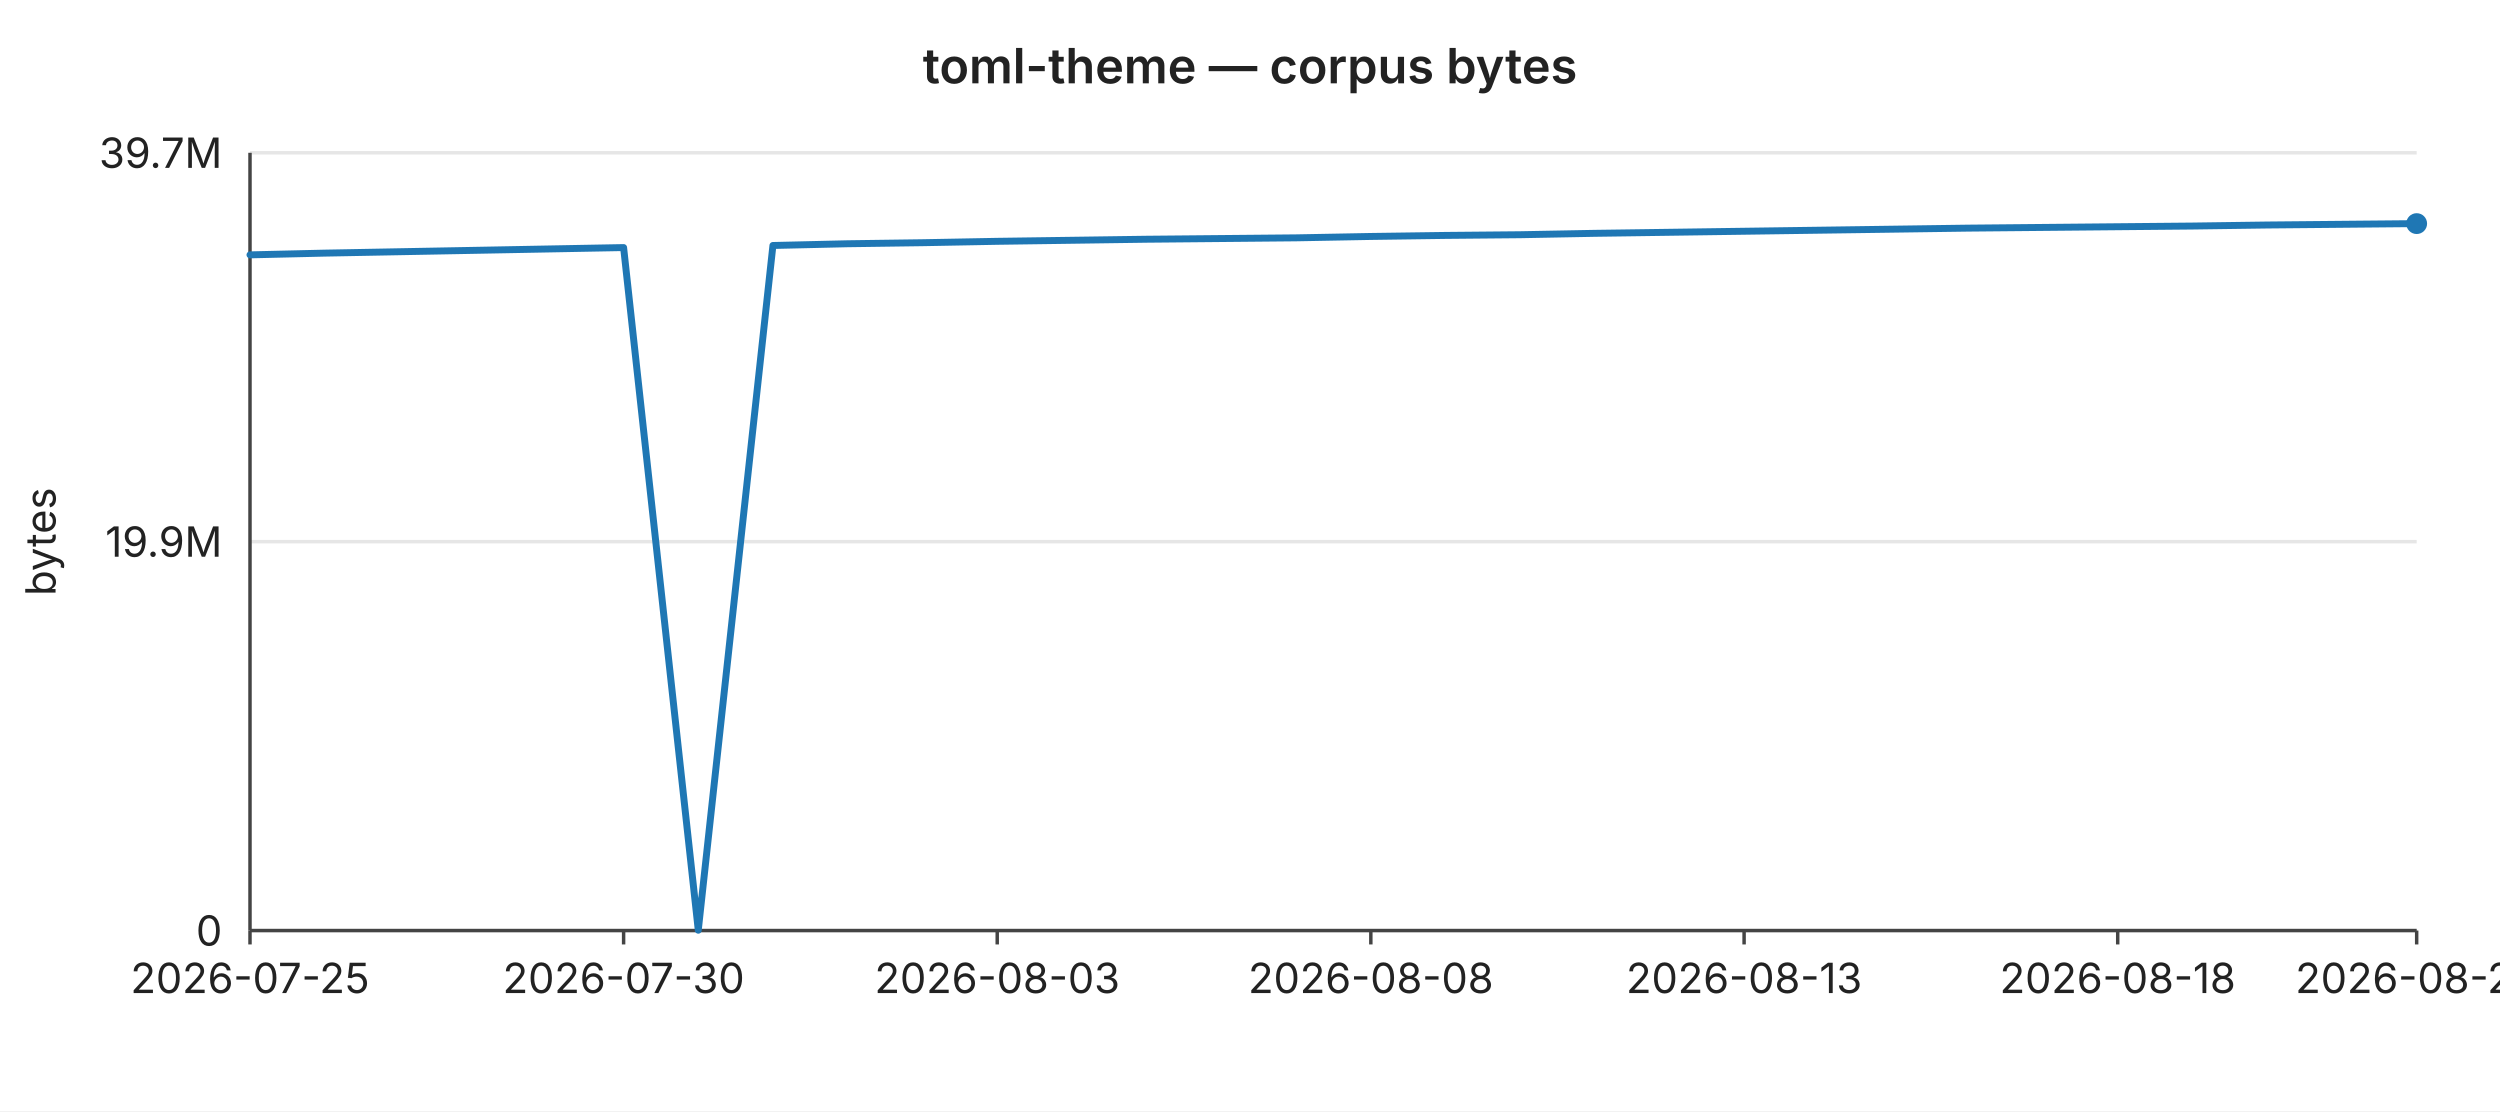
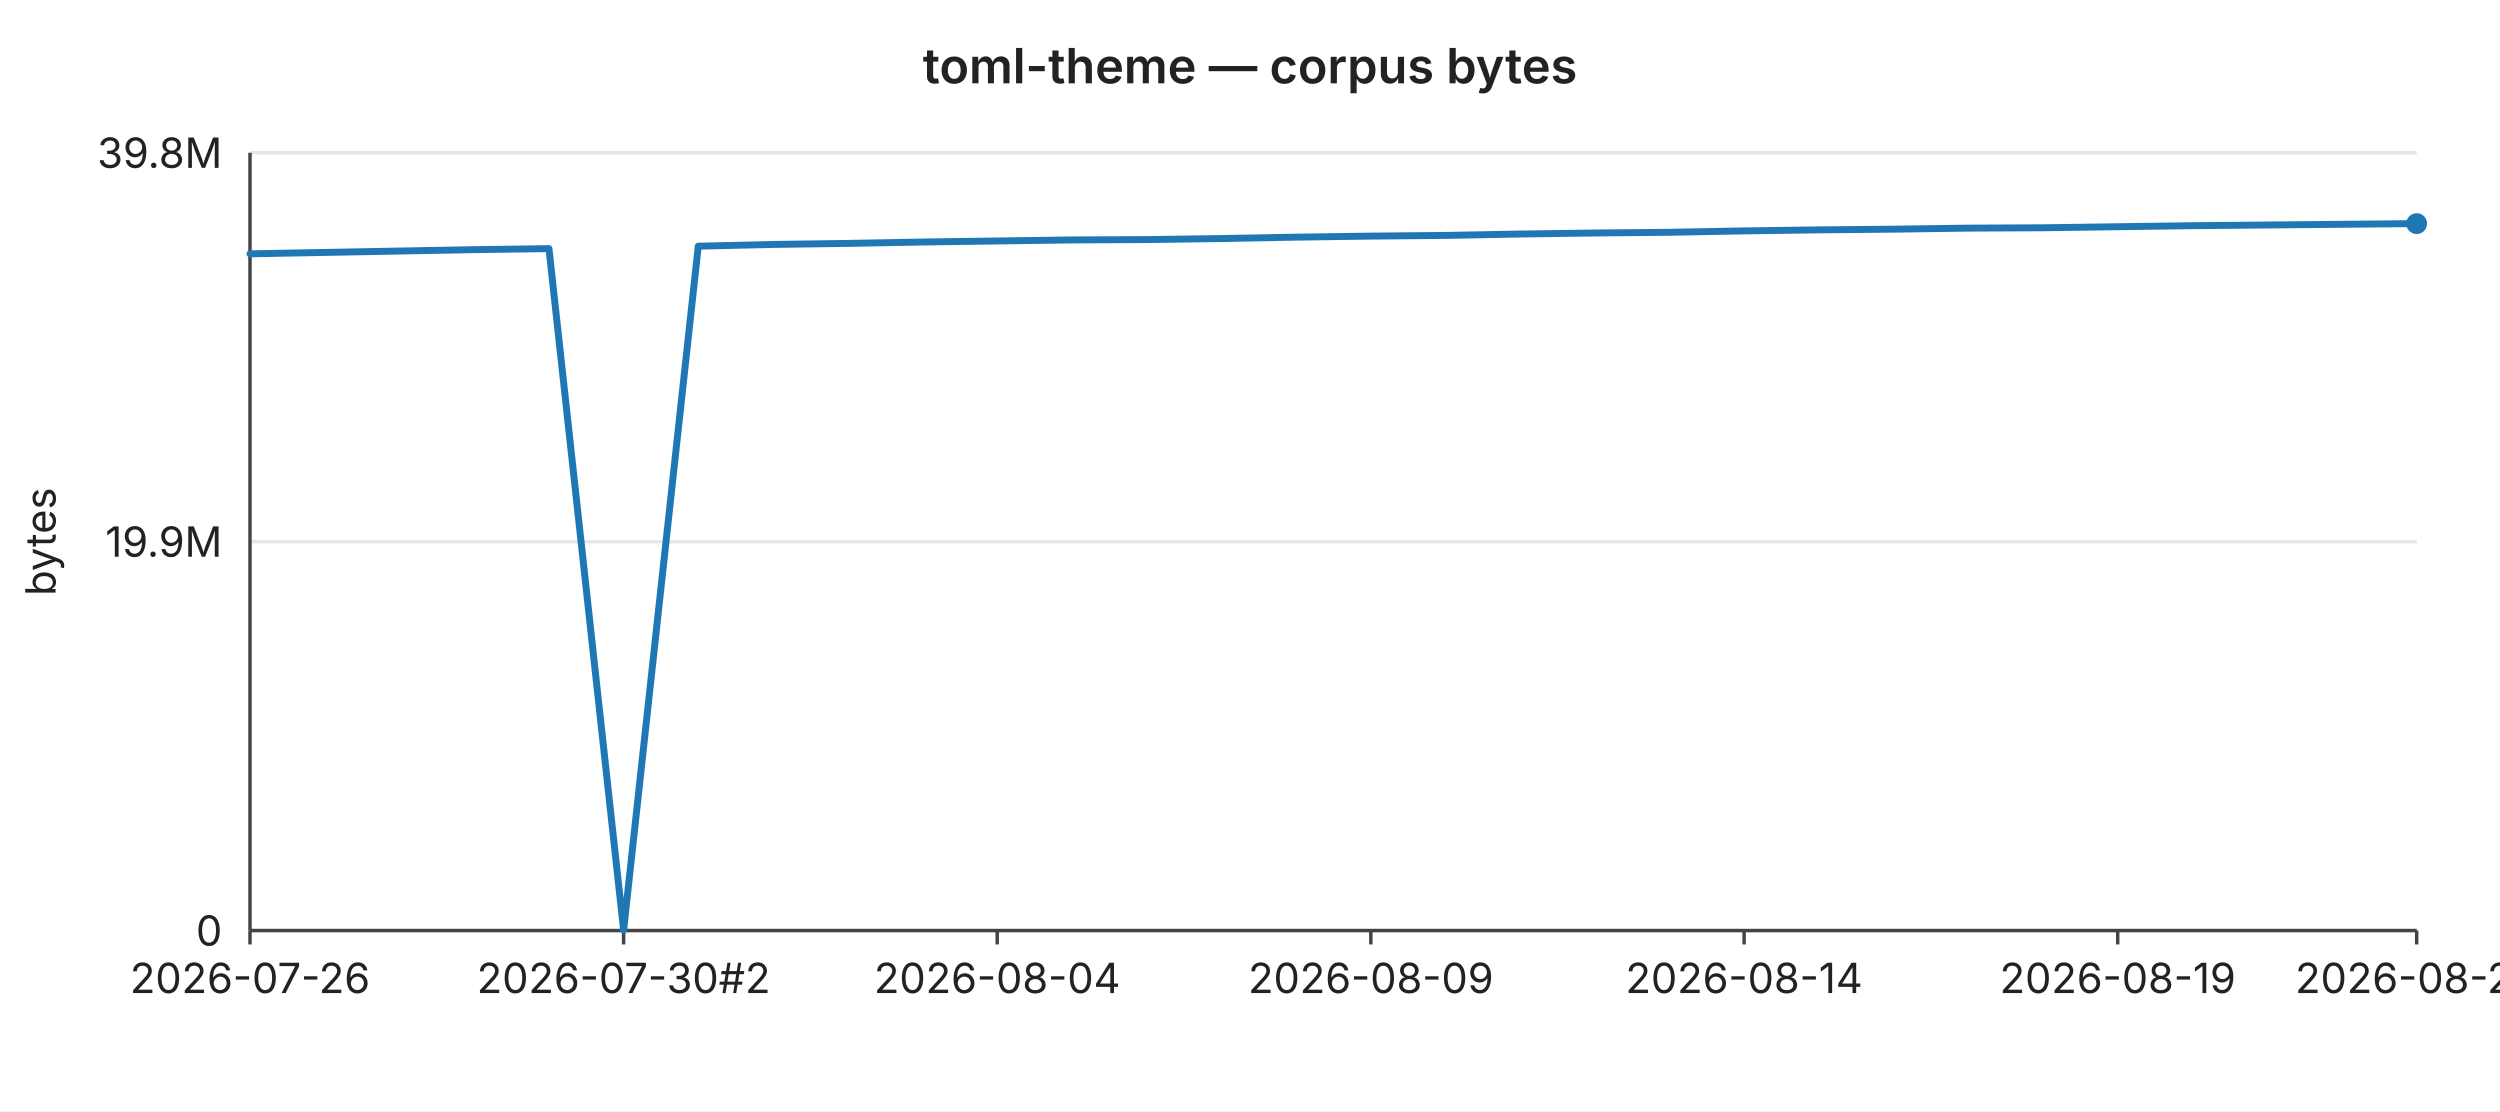
<svg xmlns="http://www.w3.org/2000/svg" width="720" height="320" viewBox="0 0 720 320" font-family="-apple-system,BlinkMacSystemFont,Segoe UI,sans-serif" font-size="12">
  <rect width="720" height="320" fill="#ffffff" />
  <text x="360" y="24" text-anchor="middle" font-size="14" font-weight="600" fill="#222">toml-theme — corpus bytes</text>
  <line x1="72" y1="44.0" x2="696" y2="44.0" stroke="#e6e6e6" stroke-width="1" />
-   <text x="64" y="44.0" text-anchor="end" dominant-baseline="middle" fill="#222">39.7M</text>
+   <text x="64" y="44.0" text-anchor="end" dominant-baseline="middle" fill="#222">39.8M</text>
  <line x1="72" y1="156.0" x2="696" y2="156.0" stroke="#e6e6e6" stroke-width="1" />
  <text x="64" y="156.0" text-anchor="end" dominant-baseline="middle" fill="#222">19.9M</text>
  <line x1="72" y1="268.0" x2="696" y2="268.0" stroke="#e6e6e6" stroke-width="1" />
  <text x="64" y="268.0" text-anchor="end" dominant-baseline="middle" fill="#222">0</text>
  <text x="16" y="156" text-anchor="middle" fill="#222" transform="rotate(-90 16 156)">bytes</text>
  <line x1="72" y1="44" x2="72" y2="268" stroke="#444" stroke-width="1" />
  <line x1="72" y1="268" x2="696" y2="268" stroke="#444" stroke-width="1" />
  <line x1="72.0" y1="268" x2="72.0" y2="272" stroke="#444" stroke-width="1" />
-   <text x="72.0" y="286" text-anchor="middle" fill="#222">2026-07-25</text>
+   <text x="72.0" y="286" text-anchor="middle" fill="#222">2026-07-26</text>
  <line x1="179.6" y1="268" x2="179.6" y2="272" stroke="#444" stroke-width="1" />
-   <text x="179.6" y="286" text-anchor="middle" fill="#222">2026-07-30</text>
+   <text x="179.6" y="286" text-anchor="middle" fill="#222">2026-07-30#2</text>
  <line x1="287.2" y1="268" x2="287.2" y2="272" stroke="#444" stroke-width="1" />
-   <text x="287.2" y="286" text-anchor="middle" fill="#222">2026-08-03</text>
+   <text x="287.2" y="286" text-anchor="middle" fill="#222">2026-08-04</text>
  <line x1="394.8" y1="268" x2="394.8" y2="272" stroke="#444" stroke-width="1" />
-   <text x="394.8" y="286" text-anchor="middle" fill="#222">2026-08-08</text>
+   <text x="394.8" y="286" text-anchor="middle" fill="#222">2026-08-09</text>
  <line x1="502.3" y1="268" x2="502.3" y2="272" stroke="#444" stroke-width="1" />
-   <text x="502.3" y="286" text-anchor="middle" fill="#222">2026-08-13</text>
+   <text x="502.3" y="286" text-anchor="middle" fill="#222">2026-08-14</text>
  <line x1="609.9" y1="268" x2="609.9" y2="272" stroke="#444" stroke-width="1" />
-   <text x="609.9" y="286" text-anchor="middle" fill="#222">2026-08-18</text>
+   <text x="609.9" y="286" text-anchor="middle" fill="#222">2026-08-19</text>
  <line x1="696.0" y1="268" x2="696.0" y2="272" stroke="#444" stroke-width="1" />
-   <text x="696.0" y="286" text-anchor="middle" fill="#222">2026-08-22</text>
-   <polyline fill="none" stroke="#1f77b4" stroke-width="2" stroke-linejoin="round" stroke-linecap="round" points="72.0,73.4 93.5,72.9 115.0,72.5 136.6,72.1 158.1,71.7 179.6,71.3 201.1,267.9 222.6,70.7 244.1,70.2 265.7,69.9 287.2,69.5 308.7,69.2 330.2,68.9 351.7,68.7 373.2,68.5 394.8,68.1 416.3,67.8 437.8,67.6 459.3,67.2 480.8,66.9 502.3,66.6 523.9,66.3 545.4,66.0 566.9,65.7 588.4,65.5 609.9,65.3 631.4,65.1 653.0,64.8 674.5,64.6 696.0,64.4" />
+   <text x="696.0" y="286" text-anchor="middle" fill="#222">2026-08-23</text>
+   <polyline fill="none" stroke="#1f77b4" stroke-width="2" stroke-linejoin="round" stroke-linecap="round" points="72.0,73.1 93.5,72.7 115.0,72.3 136.6,71.9 158.1,71.6 179.6,267.9 201.1,70.9 222.6,70.4 244.1,70.1 265.7,69.7 287.2,69.4 308.7,69.1 330.2,69.0 351.7,68.7 373.2,68.3 394.8,68.0 416.3,67.8 437.8,67.4 459.3,67.1 480.8,66.9 502.3,66.5 523.9,66.2 545.4,66.0 566.9,65.7 588.4,65.6 609.9,65.3 631.4,65.0 653.0,64.8 674.5,64.6 696.0,64.4" />
  <circle cx="696.0" cy="64.4" r="3" fill="#1f77b4" />
</svg>
